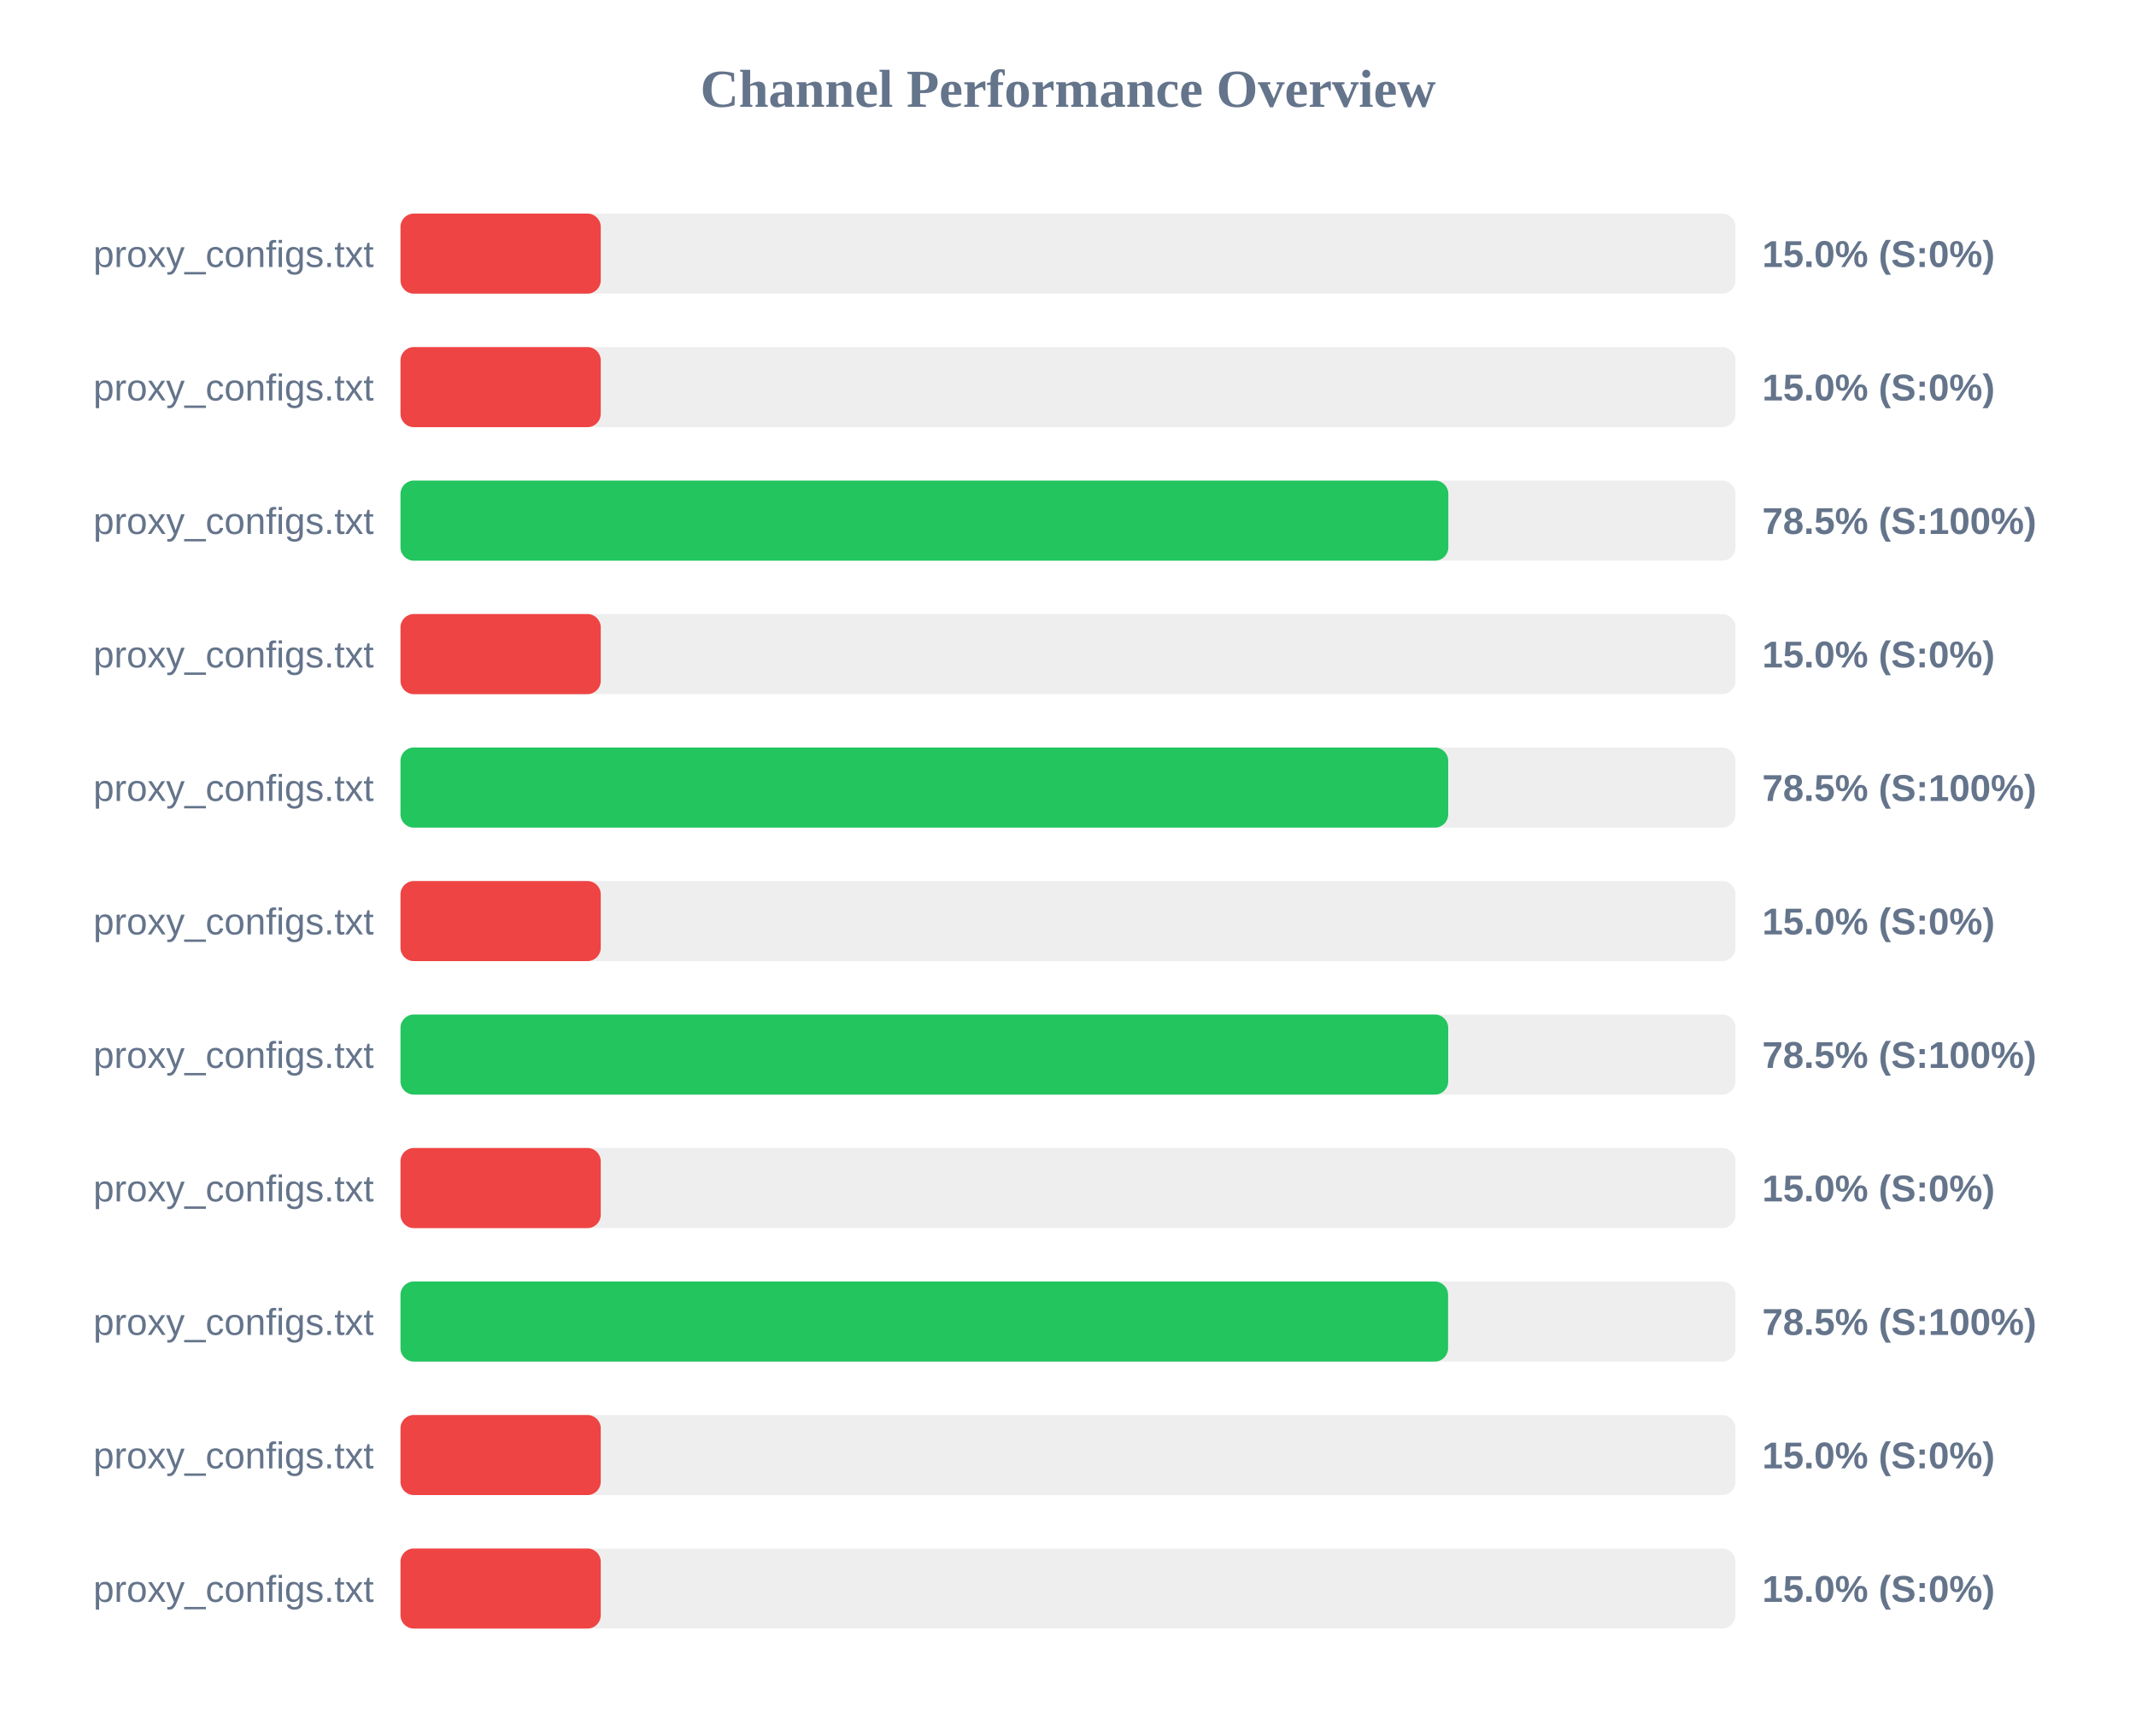
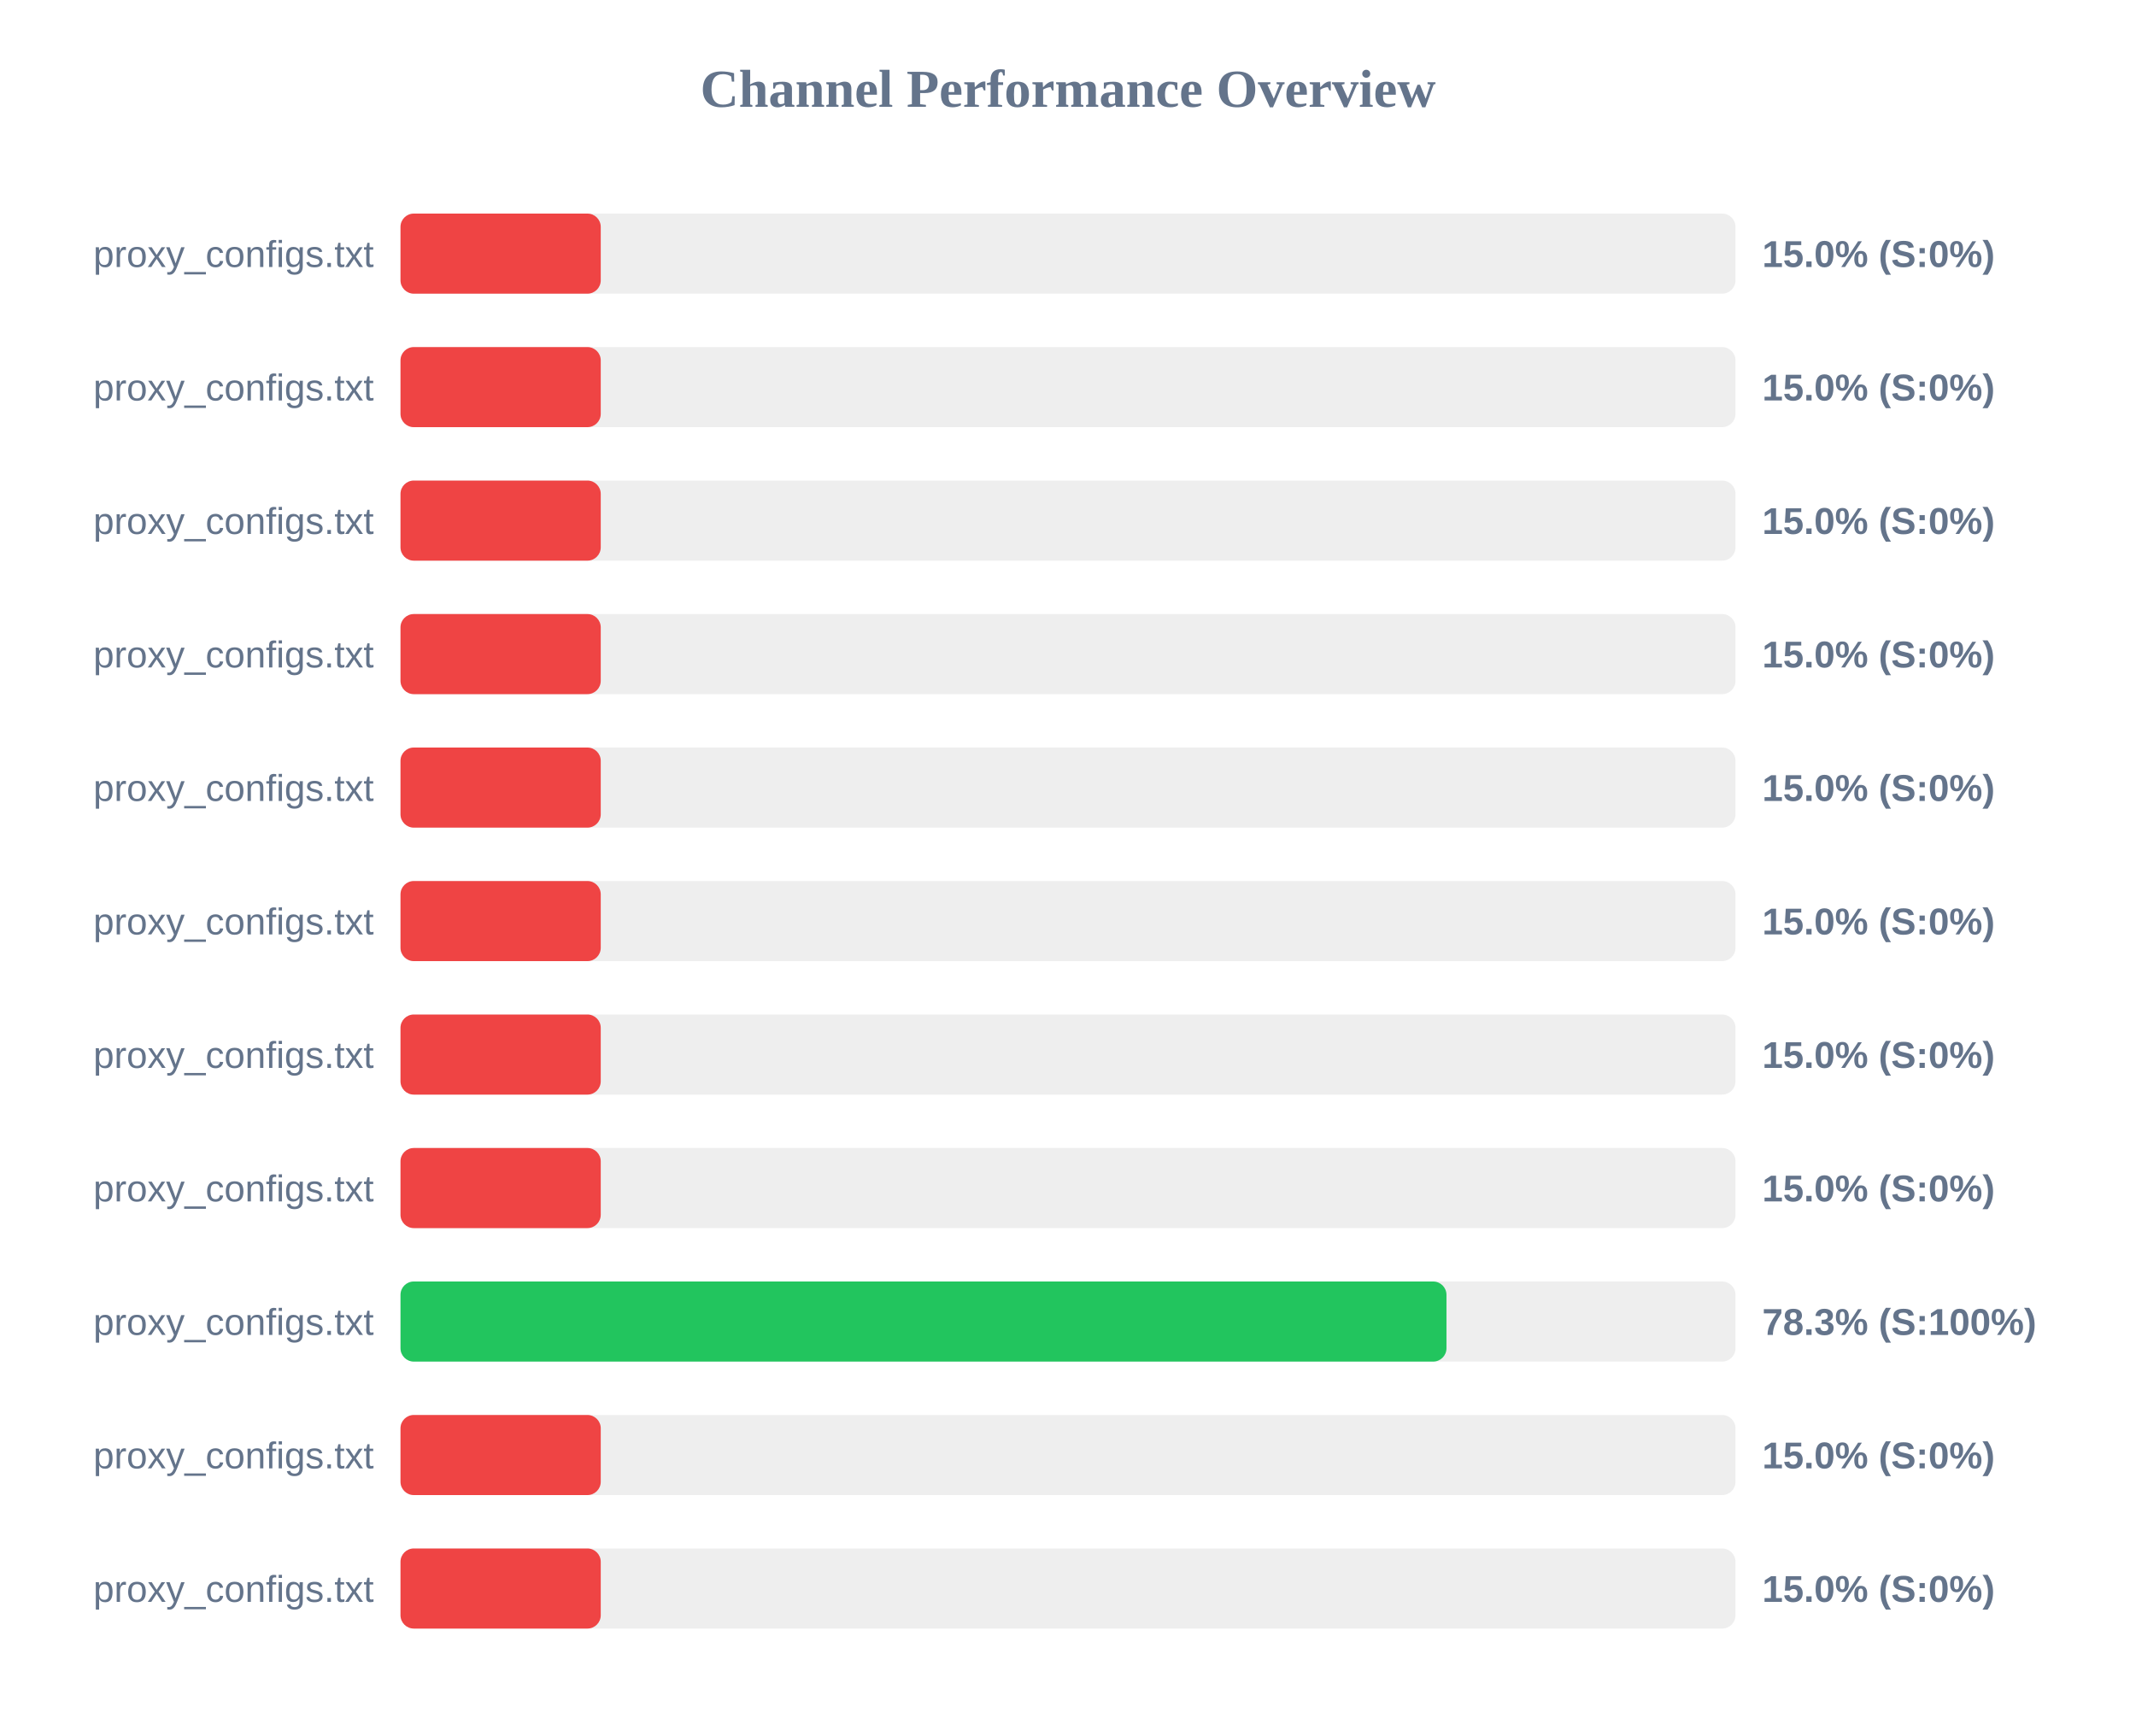
<svg xmlns="http://www.w3.org/2000/svg" width="800" height="650" version="1.1">
  <style>
        .row { font: 14px Arial; fill: #64748b; }
        .score { font: bold 14px Arial; fill: #64748b; }
    </style>
  <text x="400" y="40" text-anchor="middle" font-size="20px" font-weight="bold" fill="#64748b">Channel Performance Overview</text>
  <rect x="150" y="80" width="500" height="30" fill="#eee" rx="5" />
  <rect x="150" y="80" width="75.0" height="30" fill="#ef4444" rx="5" />
  <text x="140" y="100" text-anchor="end" class="row">proxy_configs.txt</text>
  <text x="660" y="100" text-anchor="start" class="score">15.0% (S:0%)</text>
  <rect x="150" y="130" width="500" height="30" fill="#eee" rx="5" />
  <rect x="150" y="130" width="75.0" height="30" fill="#ef4444" rx="5" />
  <text x="140" y="150" text-anchor="end" class="row">proxy_configs.txt</text>
  <text x="660" y="150" text-anchor="start" class="score">15.0% (S:0%)</text>
  <rect x="150" y="180" width="500" height="30" fill="#eee" rx="5" />
-   <rect x="150" y="180" width="392.45" height="30" fill="#22c55e" rx="5" />
+   <rect x="150" y="180" width="75.0" height="30" fill="#ef4444" rx="5" />
  <text x="140" y="200" text-anchor="end" class="row">proxy_configs.txt</text>
-   <text x="660" y="200" text-anchor="start" class="score">78.5% (S:100%)</text>
+   <text x="660" y="200" text-anchor="start" class="score">15.0% (S:0%)</text>
  <rect x="150" y="230" width="500" height="30" fill="#eee" rx="5" />
  <rect x="150" y="230" width="75.0" height="30" fill="#ef4444" rx="5" />
  <text x="140" y="250" text-anchor="end" class="row">proxy_configs.txt</text>
  <text x="660" y="250" text-anchor="start" class="score">15.0% (S:0%)</text>
  <rect x="150" y="280" width="500" height="30" fill="#eee" rx="5" />
-   <rect x="150" y="280" width="392.4" height="30" fill="#22c55e" rx="5" />
+   <rect x="150" y="280" width="75.0" height="30" fill="#ef4444" rx="5" />
  <text x="140" y="300" text-anchor="end" class="row">proxy_configs.txt</text>
-   <text x="660" y="300" text-anchor="start" class="score">78.5% (S:100%)</text>
+   <text x="660" y="300" text-anchor="start" class="score">15.0% (S:0%)</text>
  <rect x="150" y="330" width="500" height="30" fill="#eee" rx="5" />
  <rect x="150" y="330" width="75.0" height="30" fill="#ef4444" rx="5" />
  <text x="140" y="350" text-anchor="end" class="row">proxy_configs.txt</text>
  <text x="660" y="350" text-anchor="start" class="score">15.0% (S:0%)</text>
  <rect x="150" y="380" width="500" height="30" fill="#eee" rx="5" />
-   <rect x="150" y="380" width="392.4" height="30" fill="#22c55e" rx="5" />
+   <rect x="150" y="380" width="75.0" height="30" fill="#ef4444" rx="5" />
  <text x="140" y="400" text-anchor="end" class="row">proxy_configs.txt</text>
-   <text x="660" y="400" text-anchor="start" class="score">78.5% (S:100%)</text>
+   <text x="660" y="400" text-anchor="start" class="score">15.0% (S:0%)</text>
  <rect x="150" y="430" width="500" height="30" fill="#eee" rx="5" />
  <rect x="150" y="430" width="75.0" height="30" fill="#ef4444" rx="5" />
  <text x="140" y="450" text-anchor="end" class="row">proxy_configs.txt</text>
  <text x="660" y="450" text-anchor="start" class="score">15.0% (S:0%)</text>
  <rect x="150" y="480" width="500" height="30" fill="#eee" rx="5" />
-   <rect x="150" y="480" width="392.35" height="30" fill="#22c55e" rx="5" />
+   <rect x="150" y="480" width="391.75" height="30" fill="#22c55e" rx="5" />
  <text x="140" y="500" text-anchor="end" class="row">proxy_configs.txt</text>
-   <text x="660" y="500" text-anchor="start" class="score">78.5% (S:100%)</text>
+   <text x="660" y="500" text-anchor="start" class="score">78.3% (S:100%)</text>
  <rect x="150" y="530" width="500" height="30" fill="#eee" rx="5" />
  <rect x="150" y="530" width="75.0" height="30" fill="#ef4444" rx="5" />
  <text x="140" y="550" text-anchor="end" class="row">proxy_configs.txt</text>
  <text x="660" y="550" text-anchor="start" class="score">15.0% (S:0%)</text>
  <rect x="150" y="580" width="500" height="30" fill="#eee" rx="5" />
  <rect x="150" y="580" width="75.0" height="30" fill="#ef4444" rx="5" />
  <text x="140" y="600" text-anchor="end" class="row">proxy_configs.txt</text>
  <text x="660" y="600" text-anchor="start" class="score">15.0% (S:0%)</text>
</svg>
